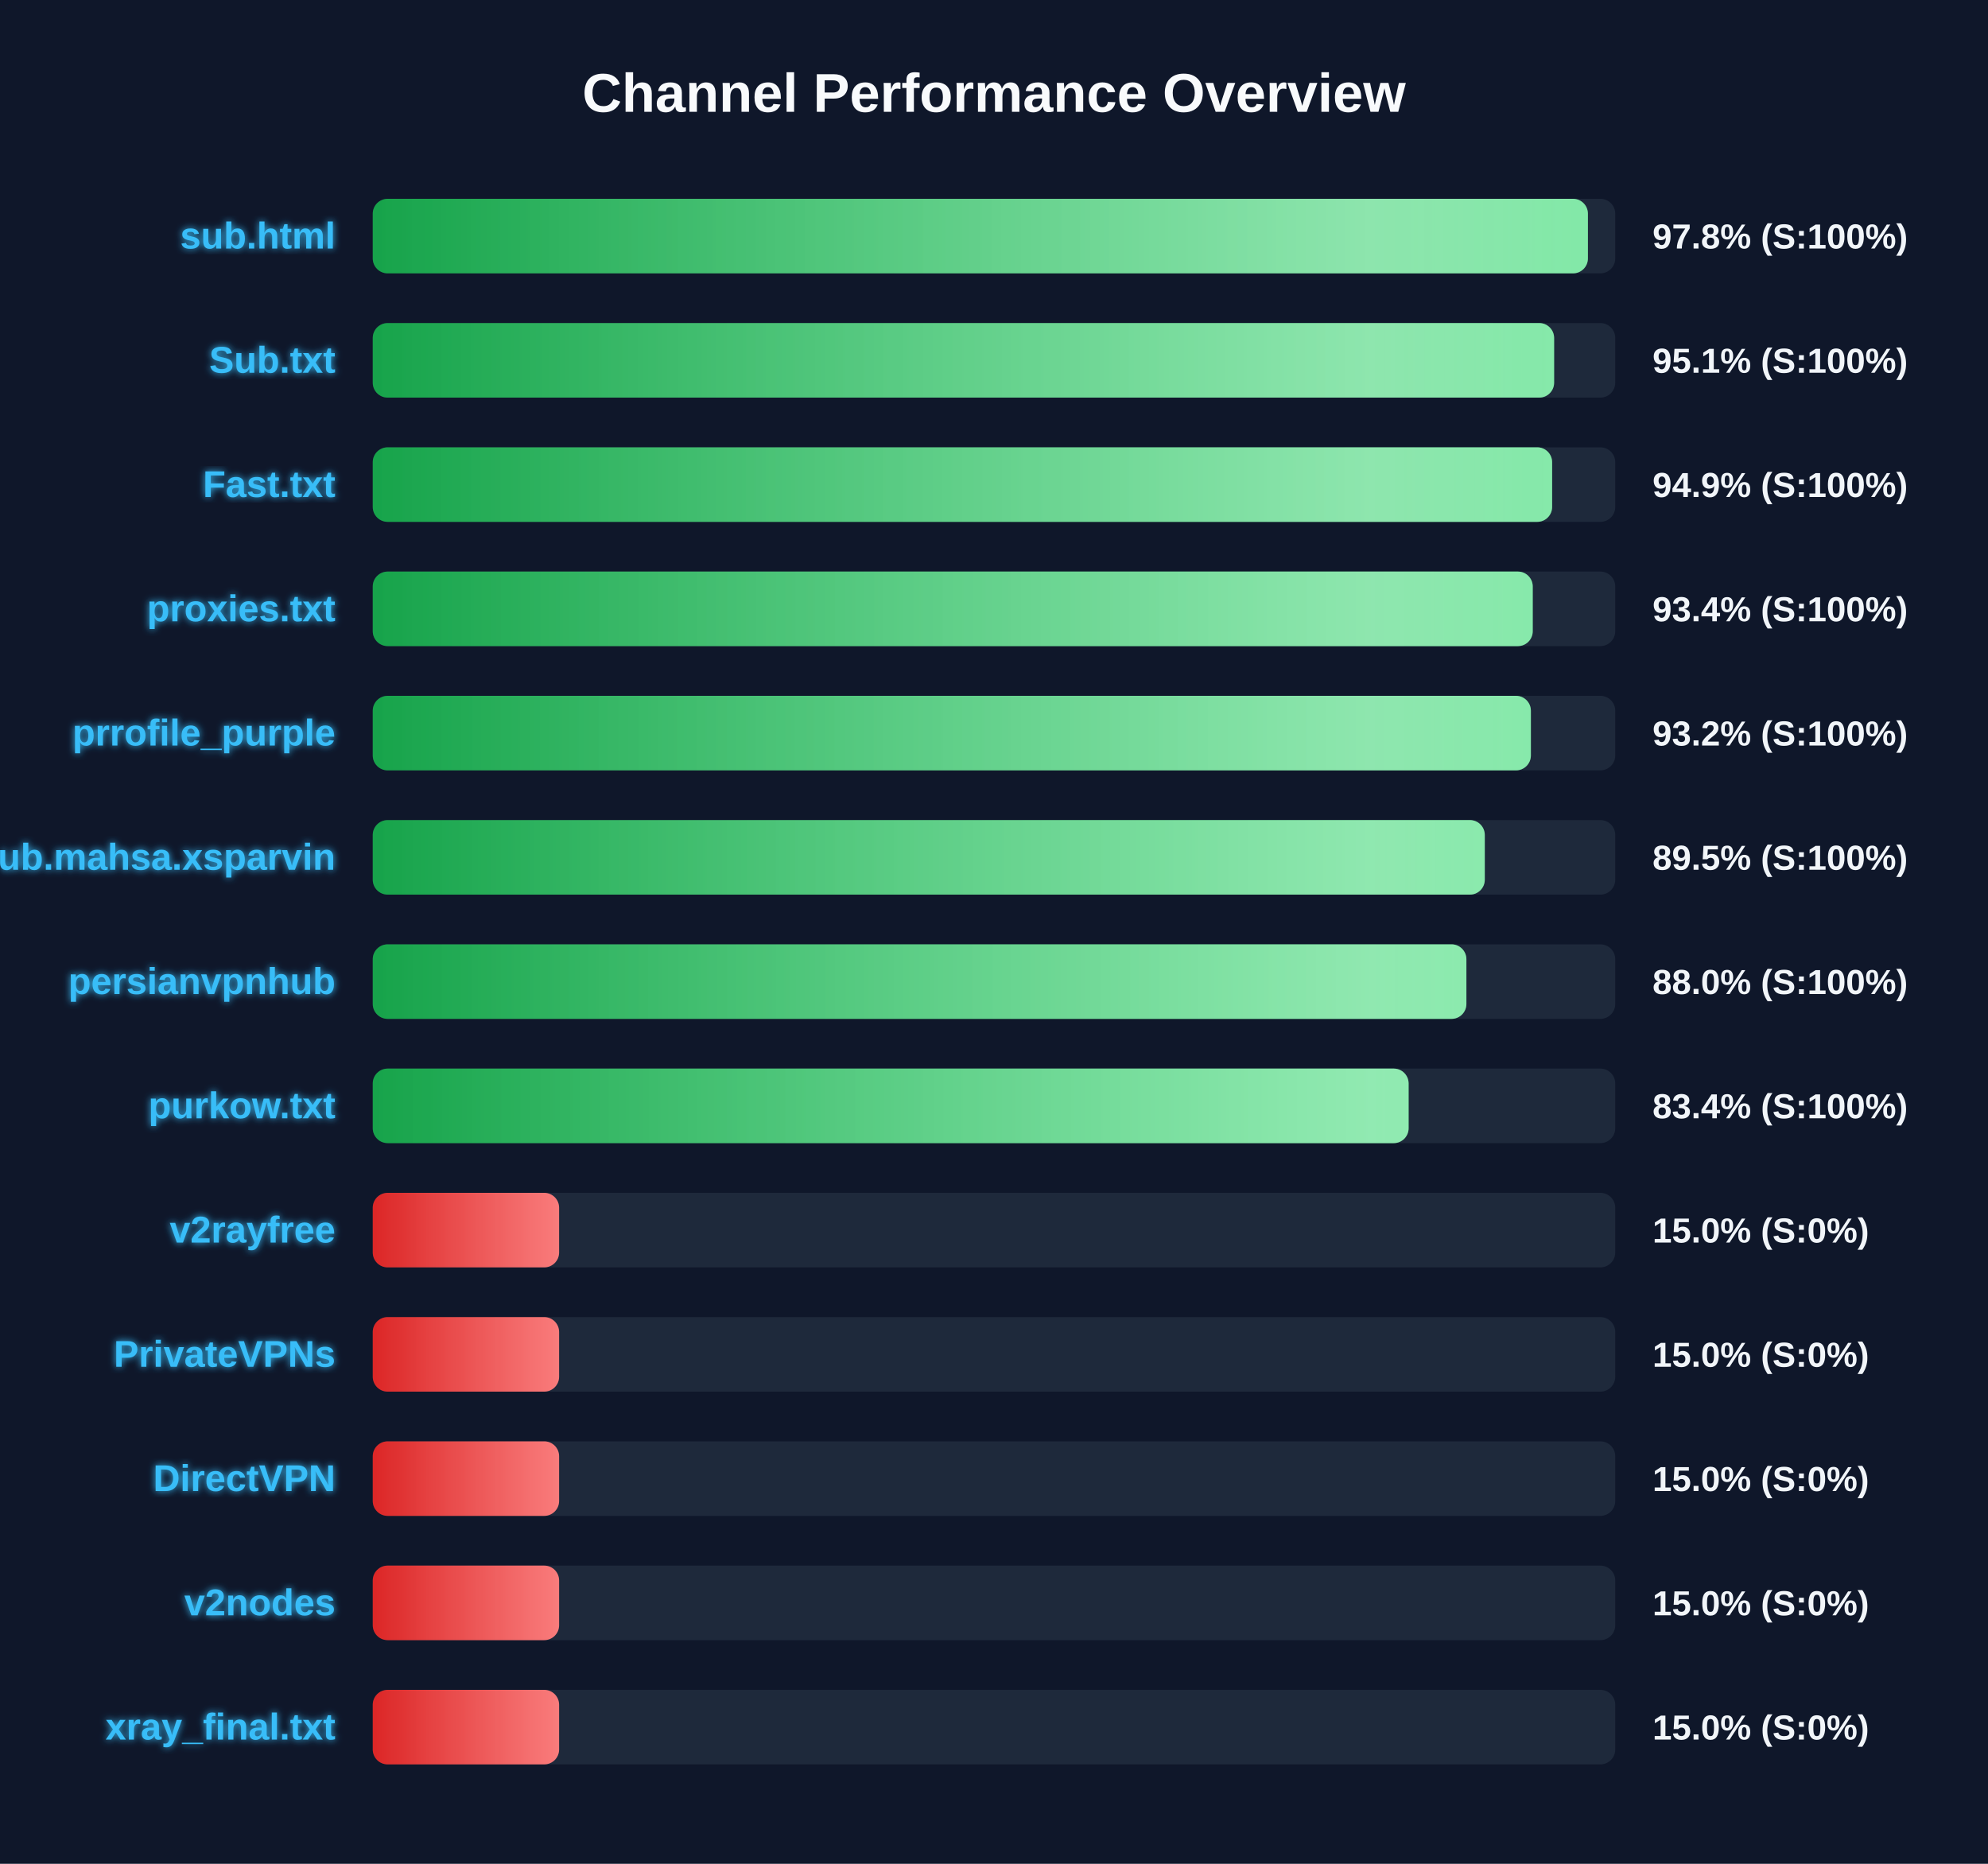
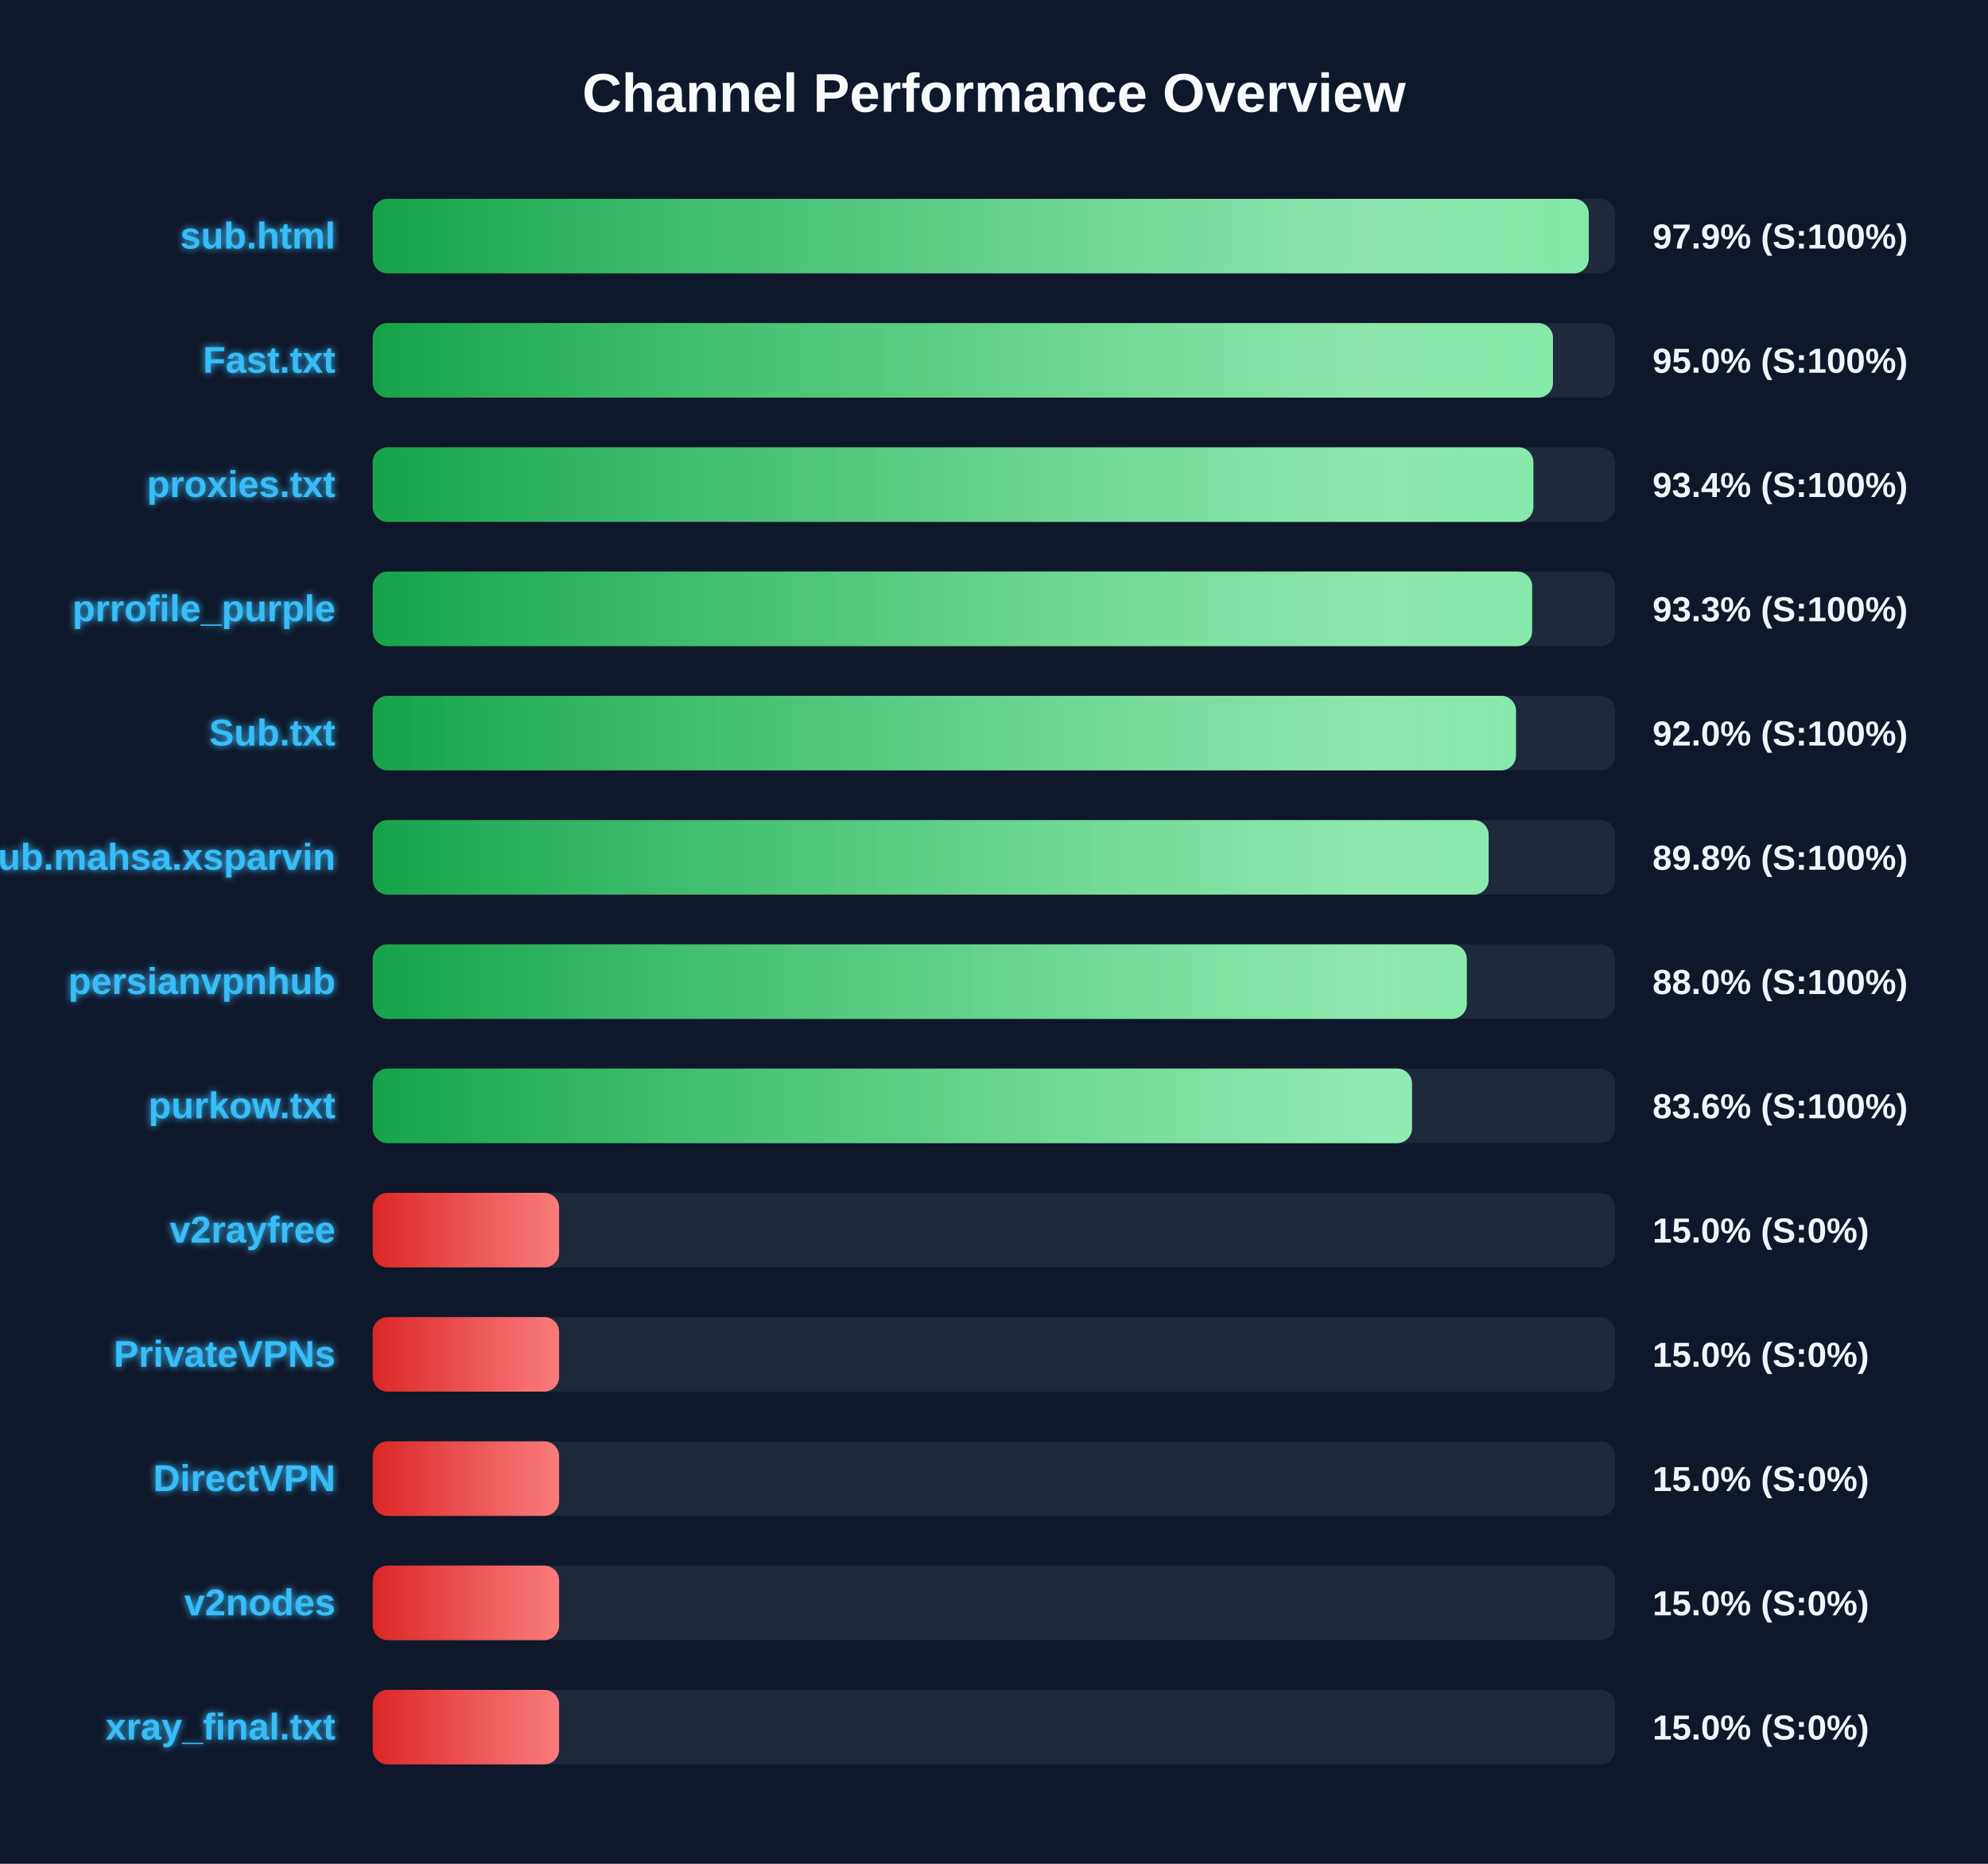
<svg xmlns="http://www.w3.org/2000/svg" width="800" height="750" version="1.1">
  <defs>
    <linearGradient id="grad-green" x1="0%" y1="0%" x2="100%" y2="0%">
      <stop offset="0%" stop-color="#16a34a" />
      <stop offset="100%" stop-color="#4ade80" />
    </linearGradient>
    <linearGradient id="grad-yellow" x1="0%" y1="0%" x2="100%" y2="0%">
      <stop offset="0%" stop-color="#ca8a04" />
      <stop offset="100%" stop-color="#fde047" />
    </linearGradient>
    <linearGradient id="grad-red" x1="0%" y1="0%" x2="100%" y2="0%">
      <stop offset="0%" stop-color="#dc2626" />
      <stop offset="100%" stop-color="#f87171" />
    </linearGradient>
    <linearGradient id="shimmer" x1="0%" y1="0%" x2="100%" y2="0%">
      <stop offset="0%" stop-color="rgba(255,255,255,0)" />
      <stop offset="50%" stop-color="rgba(255,255,255,0.4)" />
      <stop offset="100%" stop-color="rgba(255,255,255,0)" />
    </linearGradient>
    <filter id="glow" x="-20%" y="-20%" width="140%" height="140%">
      <feGaussianBlur stdDeviation="1.5" result="blur" />
      <feComposite in="SourceGraphic" in2="blur" operator="over" />
    </filter>
  </defs>
  <style>
        .bg-rect { fill: #0f172a; }
        .title { font: bold 22px 'Segoe UI', Arial, sans-serif; fill: #f8fafc; }
        .row { font: bold 15px 'Segoe UI', Arial, sans-serif; fill: #38bdf8; filter: url(#glow); }
        .score { font: bold 14px 'Segoe UI', Arial, sans-serif; fill: #f1f5f9; }
        @keyframes shimmer-anim {
            0% { transform: translateX(-100%); }
            100% { transform: translateX(200%); }
        }
        .shimmer-rect {
            animation: shimmer-anim 2.5s infinite linear;
        }
    </style>
  <rect width="100%" height="100%" class="bg-rect" />
  <text x="400" y="45" text-anchor="middle" class="title">Channel Performance Overview</text>
  <rect x="150" y="80" width="500" height="30" fill="#1e293b" rx="6" />
  <clipPath id="clip-0">
-     <rect x="150" y="80" width="489.0" height="30" rx="6" />
+     <rect x="150" y="80" width="489.35" height="30" rx="6" />
  </clipPath>
-   <rect x="150" y="80" width="489.0" height="30" fill="url(#grad-green)" rx="6" />
+   <rect x="150" y="80" width="489.35" height="30" fill="url(#grad-green)" rx="6" />
  <g clip-path="url(#clip-0)">
    <rect x="150" y="80" width="100%" height="30" fill="url(#shimmer)" class="shimmer-rect" />
  </g>
  <text x="135" y="100" text-anchor="end" class="row">sub.html</text>
-   <text x="665" y="100" text-anchor="start" class="score">97.8% (S:100%)</text>
+   <text x="665" y="100" text-anchor="start" class="score">97.9% (S:100%)</text>
  <rect x="150" y="130" width="500" height="30" fill="#1e293b" rx="6" />
  <clipPath id="clip-1">
-     <rect x="150" y="130" width="475.4" height="30" rx="6" />
+     <rect x="150" y="130" width="474.95" height="30" rx="6" />
  </clipPath>
-   <rect x="150" y="130" width="475.4" height="30" fill="url(#grad-green)" rx="6" />
+   <rect x="150" y="130" width="474.95" height="30" fill="url(#grad-green)" rx="6" />
  <g clip-path="url(#clip-1)">
    <rect x="150" y="130" width="100%" height="30" fill="url(#shimmer)" class="shimmer-rect" />
  </g>
-   <text x="135" y="150" text-anchor="end" class="row">Sub.txt</text>
-   <text x="665" y="150" text-anchor="start" class="score">95.1% (S:100%)</text>
+   <text x="135" y="150" text-anchor="end" class="row">Fast.txt</text>
+   <text x="665" y="150" text-anchor="start" class="score">95.0% (S:100%)</text>
  <rect x="150" y="180" width="500" height="30" fill="#1e293b" rx="6" />
  <clipPath id="clip-2">
-     <rect x="150" y="180" width="474.6" height="30" rx="6" />
+     <rect x="150" y="180" width="467.05" height="30" rx="6" />
  </clipPath>
-   <rect x="150" y="180" width="474.6" height="30" fill="url(#grad-green)" rx="6" />
+   <rect x="150" y="180" width="467.05" height="30" fill="url(#grad-green)" rx="6" />
  <g clip-path="url(#clip-2)">
    <rect x="150" y="180" width="100%" height="30" fill="url(#shimmer)" class="shimmer-rect" />
  </g>
-   <text x="135" y="200" text-anchor="end" class="row">Fast.txt</text>
-   <text x="665" y="200" text-anchor="start" class="score">94.9% (S:100%)</text>
+   <text x="135" y="200" text-anchor="end" class="row">proxies.txt</text>
+   <text x="665" y="200" text-anchor="start" class="score">93.4% (S:100%)</text>
  <rect x="150" y="230" width="500" height="30" fill="#1e293b" rx="6" />
  <clipPath id="clip-3">
-     <rect x="150" y="230" width="466.8" height="30" rx="6" />
+     <rect x="150" y="230" width="466.55" height="30" rx="6" />
  </clipPath>
-   <rect x="150" y="230" width="466.8" height="30" fill="url(#grad-green)" rx="6" />
+   <rect x="150" y="230" width="466.55" height="30" fill="url(#grad-green)" rx="6" />
  <g clip-path="url(#clip-3)">
    <rect x="150" y="230" width="100%" height="30" fill="url(#shimmer)" class="shimmer-rect" />
  </g>
-   <text x="135" y="250" text-anchor="end" class="row">proxies.txt</text>
-   <text x="665" y="250" text-anchor="start" class="score">93.4% (S:100%)</text>
+   <text x="135" y="250" text-anchor="end" class="row">prrofile_purple</text>
+   <text x="665" y="250" text-anchor="start" class="score">93.3% (S:100%)</text>
  <rect x="150" y="280" width="500" height="30" fill="#1e293b" rx="6" />
  <clipPath id="clip-4">
-     <rect x="150" y="280" width="466.05" height="30" rx="6" />
+     <rect x="150" y="280" width="460.05" height="30" rx="6" />
  </clipPath>
-   <rect x="150" y="280" width="466.05" height="30" fill="url(#grad-green)" rx="6" />
+   <rect x="150" y="280" width="460.05" height="30" fill="url(#grad-green)" rx="6" />
  <g clip-path="url(#clip-4)">
    <rect x="150" y="280" width="100%" height="30" fill="url(#shimmer)" class="shimmer-rect" />
  </g>
-   <text x="135" y="300" text-anchor="end" class="row">prrofile_purple</text>
-   <text x="665" y="300" text-anchor="start" class="score">93.2% (S:100%)</text>
+   <text x="135" y="300" text-anchor="end" class="row">Sub.txt</text>
+   <text x="665" y="300" text-anchor="start" class="score">92.0% (S:100%)</text>
  <rect x="150" y="330" width="500" height="30" fill="#1e293b" rx="6" />
  <clipPath id="clip-5">
-     <rect x="150" y="330" width="447.5" height="30" rx="6" />
+     <rect x="150" y="330" width="449.05" height="30" rx="6" />
  </clipPath>
-   <rect x="150" y="330" width="447.5" height="30" fill="url(#grad-green)" rx="6" />
+   <rect x="150" y="330" width="449.05" height="30" fill="url(#grad-green)" rx="6" />
  <g clip-path="url(#clip-5)">
    <rect x="150" y="330" width="100%" height="30" fill="url(#shimmer)" class="shimmer-rect" />
  </g>
  <text x="135" y="350" text-anchor="end" class="row">Sub.mahsa.xsparvin</text>
-   <text x="665" y="350" text-anchor="start" class="score">89.5% (S:100%)</text>
+   <text x="665" y="350" text-anchor="start" class="score">89.8% (S:100%)</text>
  <rect x="150" y="380" width="500" height="30" fill="#1e293b" rx="6" />
  <clipPath id="clip-6">
-     <rect x="150" y="380" width="440.1" height="30" rx="6" />
+     <rect x="150" y="380" width="440.25" height="30" rx="6" />
  </clipPath>
-   <rect x="150" y="380" width="440.1" height="30" fill="url(#grad-green)" rx="6" />
+   <rect x="150" y="380" width="440.25" height="30" fill="url(#grad-green)" rx="6" />
  <g clip-path="url(#clip-6)">
    <rect x="150" y="380" width="100%" height="30" fill="url(#shimmer)" class="shimmer-rect" />
  </g>
  <text x="135" y="400" text-anchor="end" class="row">persianvpnhub</text>
  <text x="665" y="400" text-anchor="start" class="score">88.0% (S:100%)</text>
  <rect x="150" y="430" width="500" height="30" fill="#1e293b" rx="6" />
  <clipPath id="clip-7">
-     <rect x="150" y="430" width="416.85" height="30" rx="6" />
+     <rect x="150" y="430" width="418.2" height="30" rx="6" />
  </clipPath>
-   <rect x="150" y="430" width="416.85" height="30" fill="url(#grad-green)" rx="6" />
+   <rect x="150" y="430" width="418.2" height="30" fill="url(#grad-green)" rx="6" />
  <g clip-path="url(#clip-7)">
    <rect x="150" y="430" width="100%" height="30" fill="url(#shimmer)" class="shimmer-rect" />
  </g>
  <text x="135" y="450" text-anchor="end" class="row">purkow.txt</text>
-   <text x="665" y="450" text-anchor="start" class="score">83.4% (S:100%)</text>
+   <text x="665" y="450" text-anchor="start" class="score">83.6% (S:100%)</text>
  <rect x="150" y="480" width="500" height="30" fill="#1e293b" rx="6" />
  <clipPath id="clip-8">
    <rect x="150" y="480" width="75.0" height="30" rx="6" />
  </clipPath>
  <rect x="150" y="480" width="75.0" height="30" fill="url(#grad-red)" rx="6" />
  <g clip-path="url(#clip-8)">
    <rect x="150" y="480" width="100%" height="30" fill="url(#shimmer)" class="shimmer-rect" />
  </g>
  <text x="135" y="500" text-anchor="end" class="row">v2rayfree</text>
  <text x="665" y="500" text-anchor="start" class="score">15.0% (S:0%)</text>
  <rect x="150" y="530" width="500" height="30" fill="#1e293b" rx="6" />
  <clipPath id="clip-9">
    <rect x="150" y="530" width="75.0" height="30" rx="6" />
  </clipPath>
  <rect x="150" y="530" width="75.0" height="30" fill="url(#grad-red)" rx="6" />
  <g clip-path="url(#clip-9)">
    <rect x="150" y="530" width="100%" height="30" fill="url(#shimmer)" class="shimmer-rect" />
  </g>
  <text x="135" y="550" text-anchor="end" class="row">PrivateVPNs</text>
  <text x="665" y="550" text-anchor="start" class="score">15.0% (S:0%)</text>
  <rect x="150" y="580" width="500" height="30" fill="#1e293b" rx="6" />
  <clipPath id="clip-10">
    <rect x="150" y="580" width="75.0" height="30" rx="6" />
  </clipPath>
  <rect x="150" y="580" width="75.0" height="30" fill="url(#grad-red)" rx="6" />
  <g clip-path="url(#clip-10)">
    <rect x="150" y="580" width="100%" height="30" fill="url(#shimmer)" class="shimmer-rect" />
  </g>
  <text x="135" y="600" text-anchor="end" class="row">DirectVPN</text>
  <text x="665" y="600" text-anchor="start" class="score">15.0% (S:0%)</text>
  <rect x="150" y="630" width="500" height="30" fill="#1e293b" rx="6" />
  <clipPath id="clip-11">
    <rect x="150" y="630" width="75.0" height="30" rx="6" />
  </clipPath>
  <rect x="150" y="630" width="75.0" height="30" fill="url(#grad-red)" rx="6" />
  <g clip-path="url(#clip-11)">
    <rect x="150" y="630" width="100%" height="30" fill="url(#shimmer)" class="shimmer-rect" />
  </g>
  <text x="135" y="650" text-anchor="end" class="row">v2nodes</text>
  <text x="665" y="650" text-anchor="start" class="score">15.0% (S:0%)</text>
  <rect x="150" y="680" width="500" height="30" fill="#1e293b" rx="6" />
  <clipPath id="clip-12">
    <rect x="150" y="680" width="75.0" height="30" rx="6" />
  </clipPath>
  <rect x="150" y="680" width="75.0" height="30" fill="url(#grad-red)" rx="6" />
  <g clip-path="url(#clip-12)">
    <rect x="150" y="680" width="100%" height="30" fill="url(#shimmer)" class="shimmer-rect" />
  </g>
  <text x="135" y="700" text-anchor="end" class="row">xray_final.txt</text>
  <text x="665" y="700" text-anchor="start" class="score">15.0% (S:0%)</text>
</svg>
